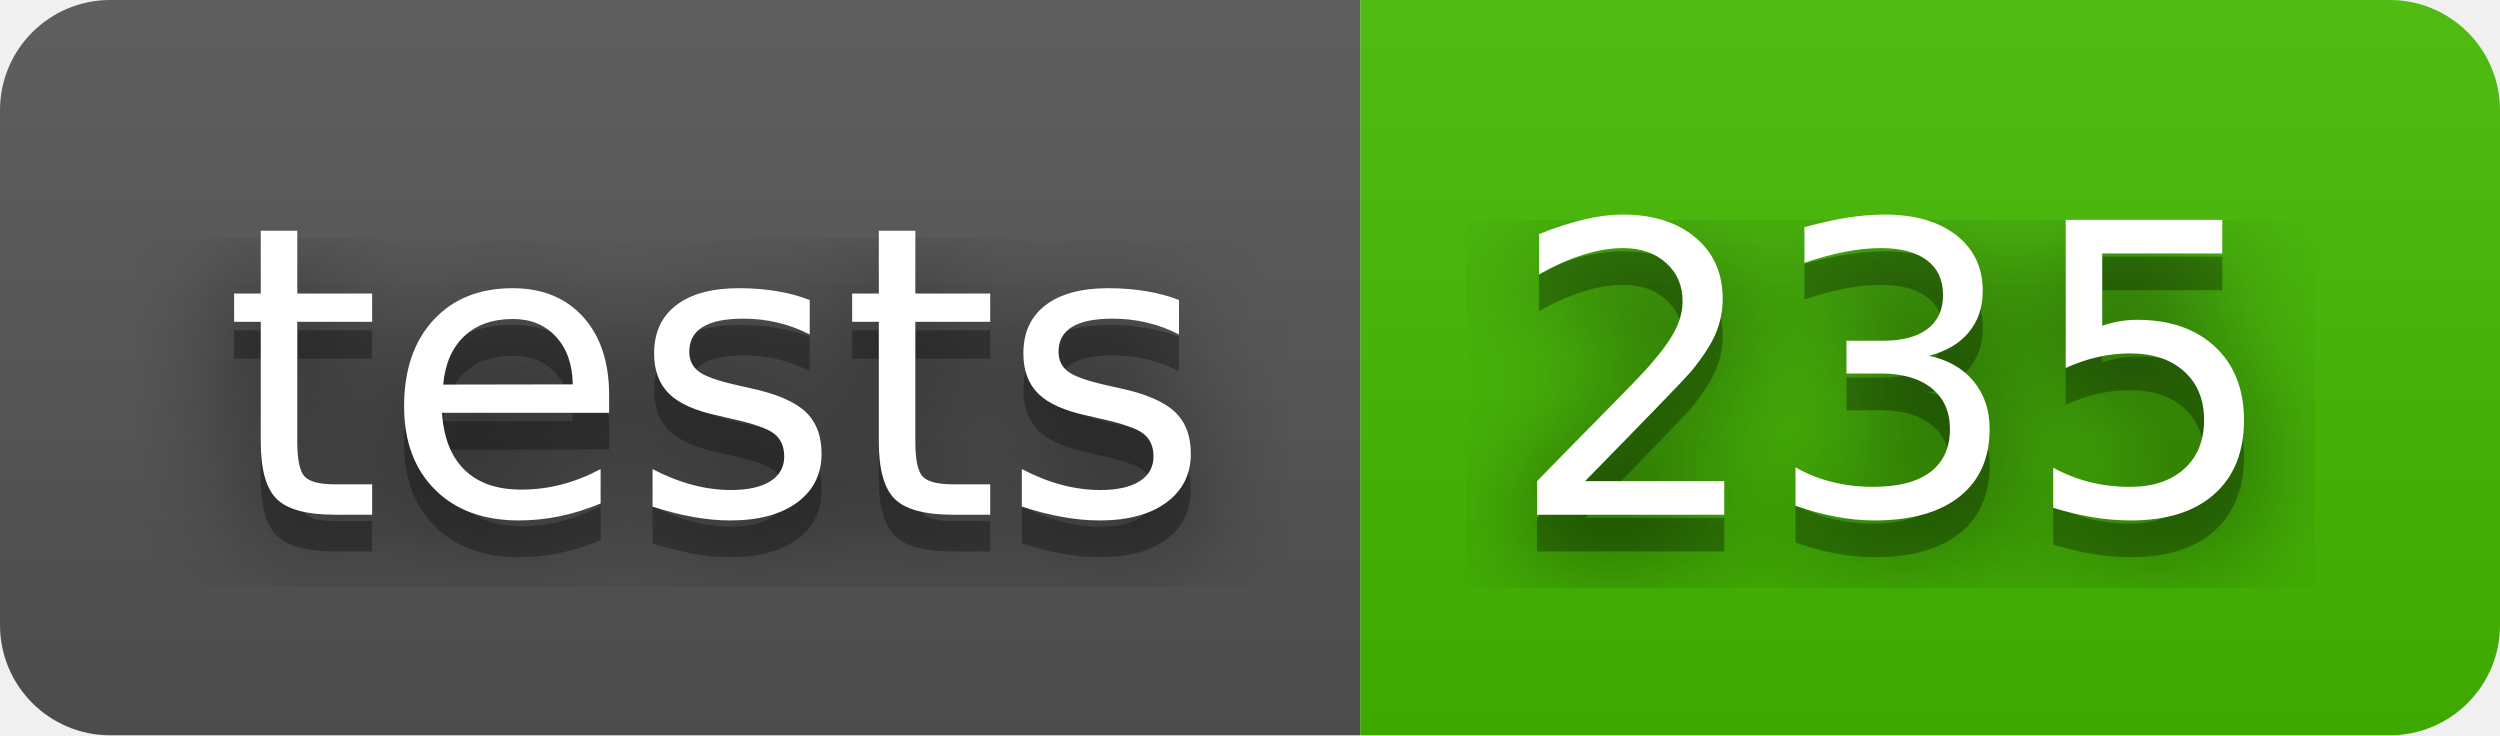
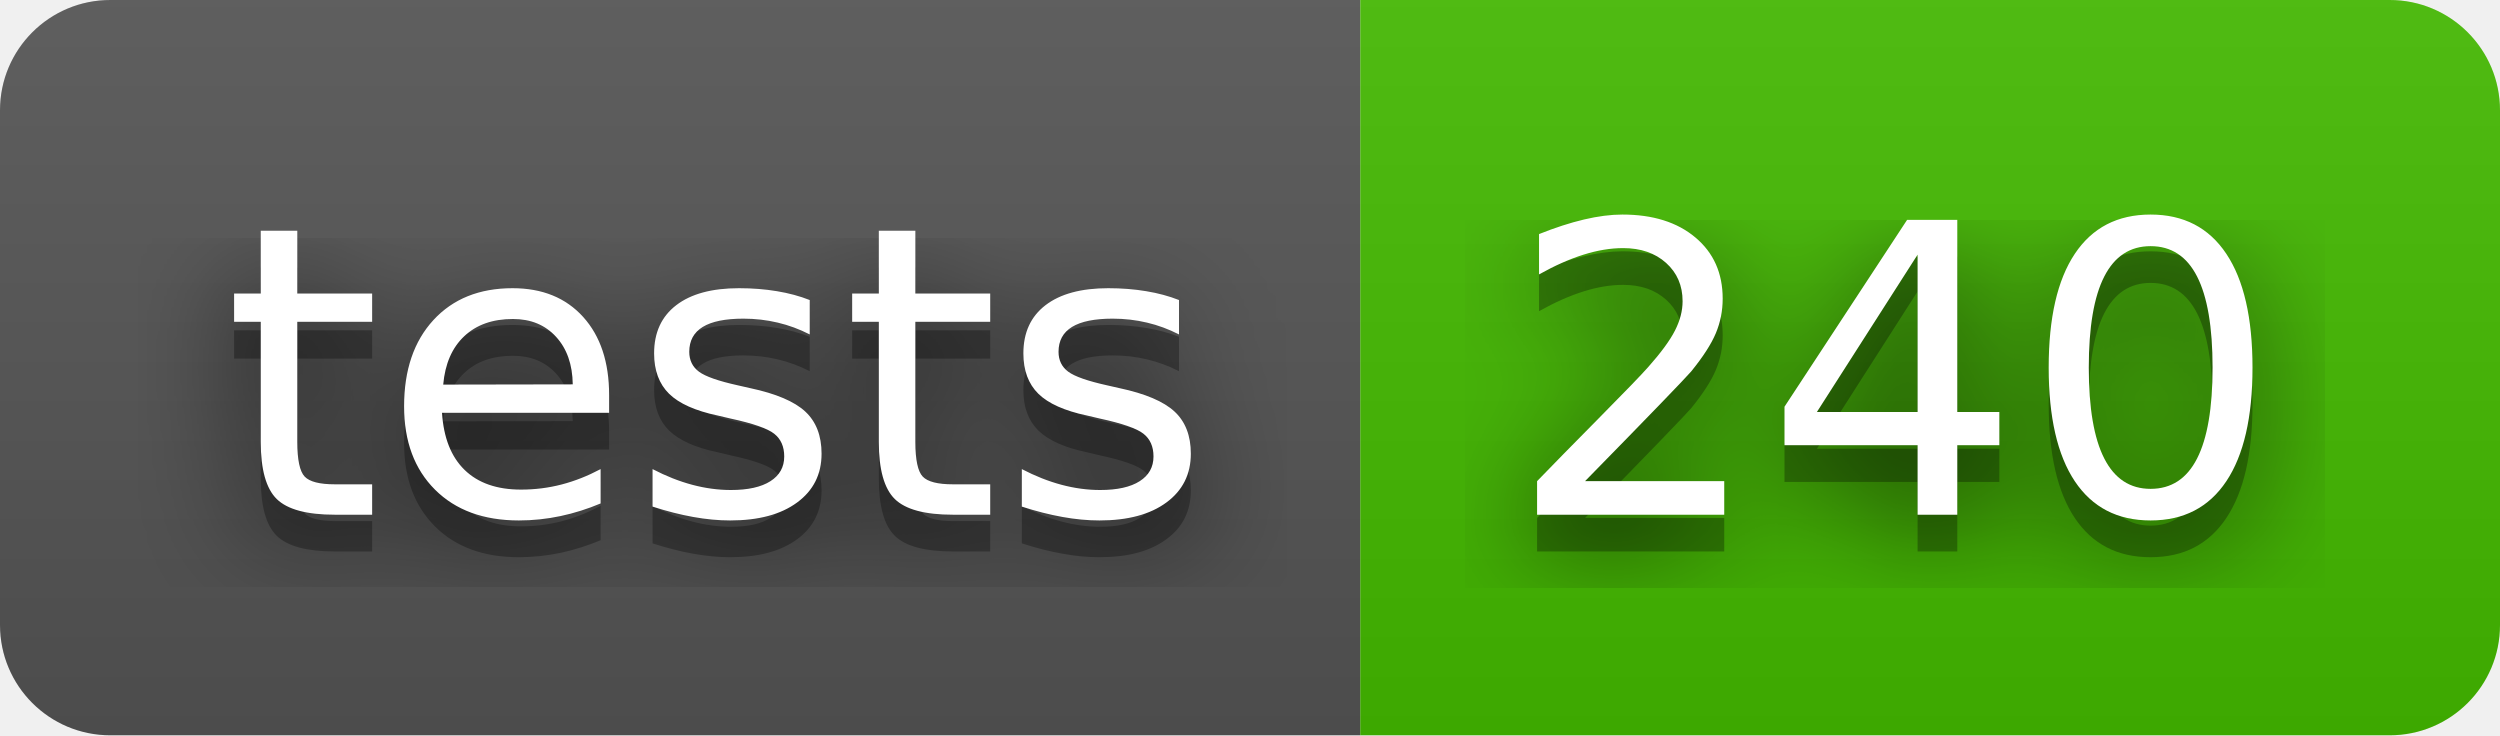
- <svg xmlns="http://www.w3.org/2000/svg" width="68" height="20" role="img" aria-label="tests: 235">
+ <svg xmlns="http://www.w3.org/2000/svg" width="68" height="20" role="img" aria-label="tests: 240">
  <filter id="blur">
    <feGaussianBlur stdDeviation="16" />
  </filter>
  <linearGradient id="s" x2="0" y2="100%">
    <stop offset="0" stop-color="#bbb" stop-opacity=".1" />
    <stop offset="1" stop-opacity=".1" />
  </linearGradient>
  <clipPath id="r">
    <rect width="68" height="20" rx="3" />
  </clipPath>
  <g clip-path="url(#r)">
    <rect width="37" height="20" fill="#555" />
    <rect x="37" width="31" height="20" fill="#4b0" />
    <rect width="68" height="20" fill="url(#s)" />
  </g>
  <g fill="#fff" text-anchor="middle" font-family="Verdana,Geneva,DejaVu Sans,sans-serif" text-rendering="geometricPrecision" font-size="110">
    <g transform="scale(.1)">
      <g aria-hidden="true" fill="#010101">
        <text x="195" y="150" fill-opacity=".8" filter="url(#blur)" textLength="270">tests</text>
        <text x="195" y="150" fill-opacity=".3" textLength="270">tests</text>
      </g>
      <text x="195" y="140" textLength="270">tests</text>
    </g>
    <g transform="scale(.1)">
      <g aria-hidden="true" fill="#010101">
-         <text x="515" y="150" fill-opacity=".8" filter="url(#blur)" textLength="210">235</text>
-         <text x="515" y="150" fill-opacity=".3" textLength="210">235</text>
+         <text x="515" y="150" fill-opacity=".8" filter="url(#blur)" textLength="210">240</text>
+         <text x="515" y="150" fill-opacity=".3" textLength="210">240</text>
      </g>
-       <text x="515" y="140" textLength="210">235</text>
+       <text x="515" y="140" textLength="210">240</text>
    </g>
  </g>
</svg>
